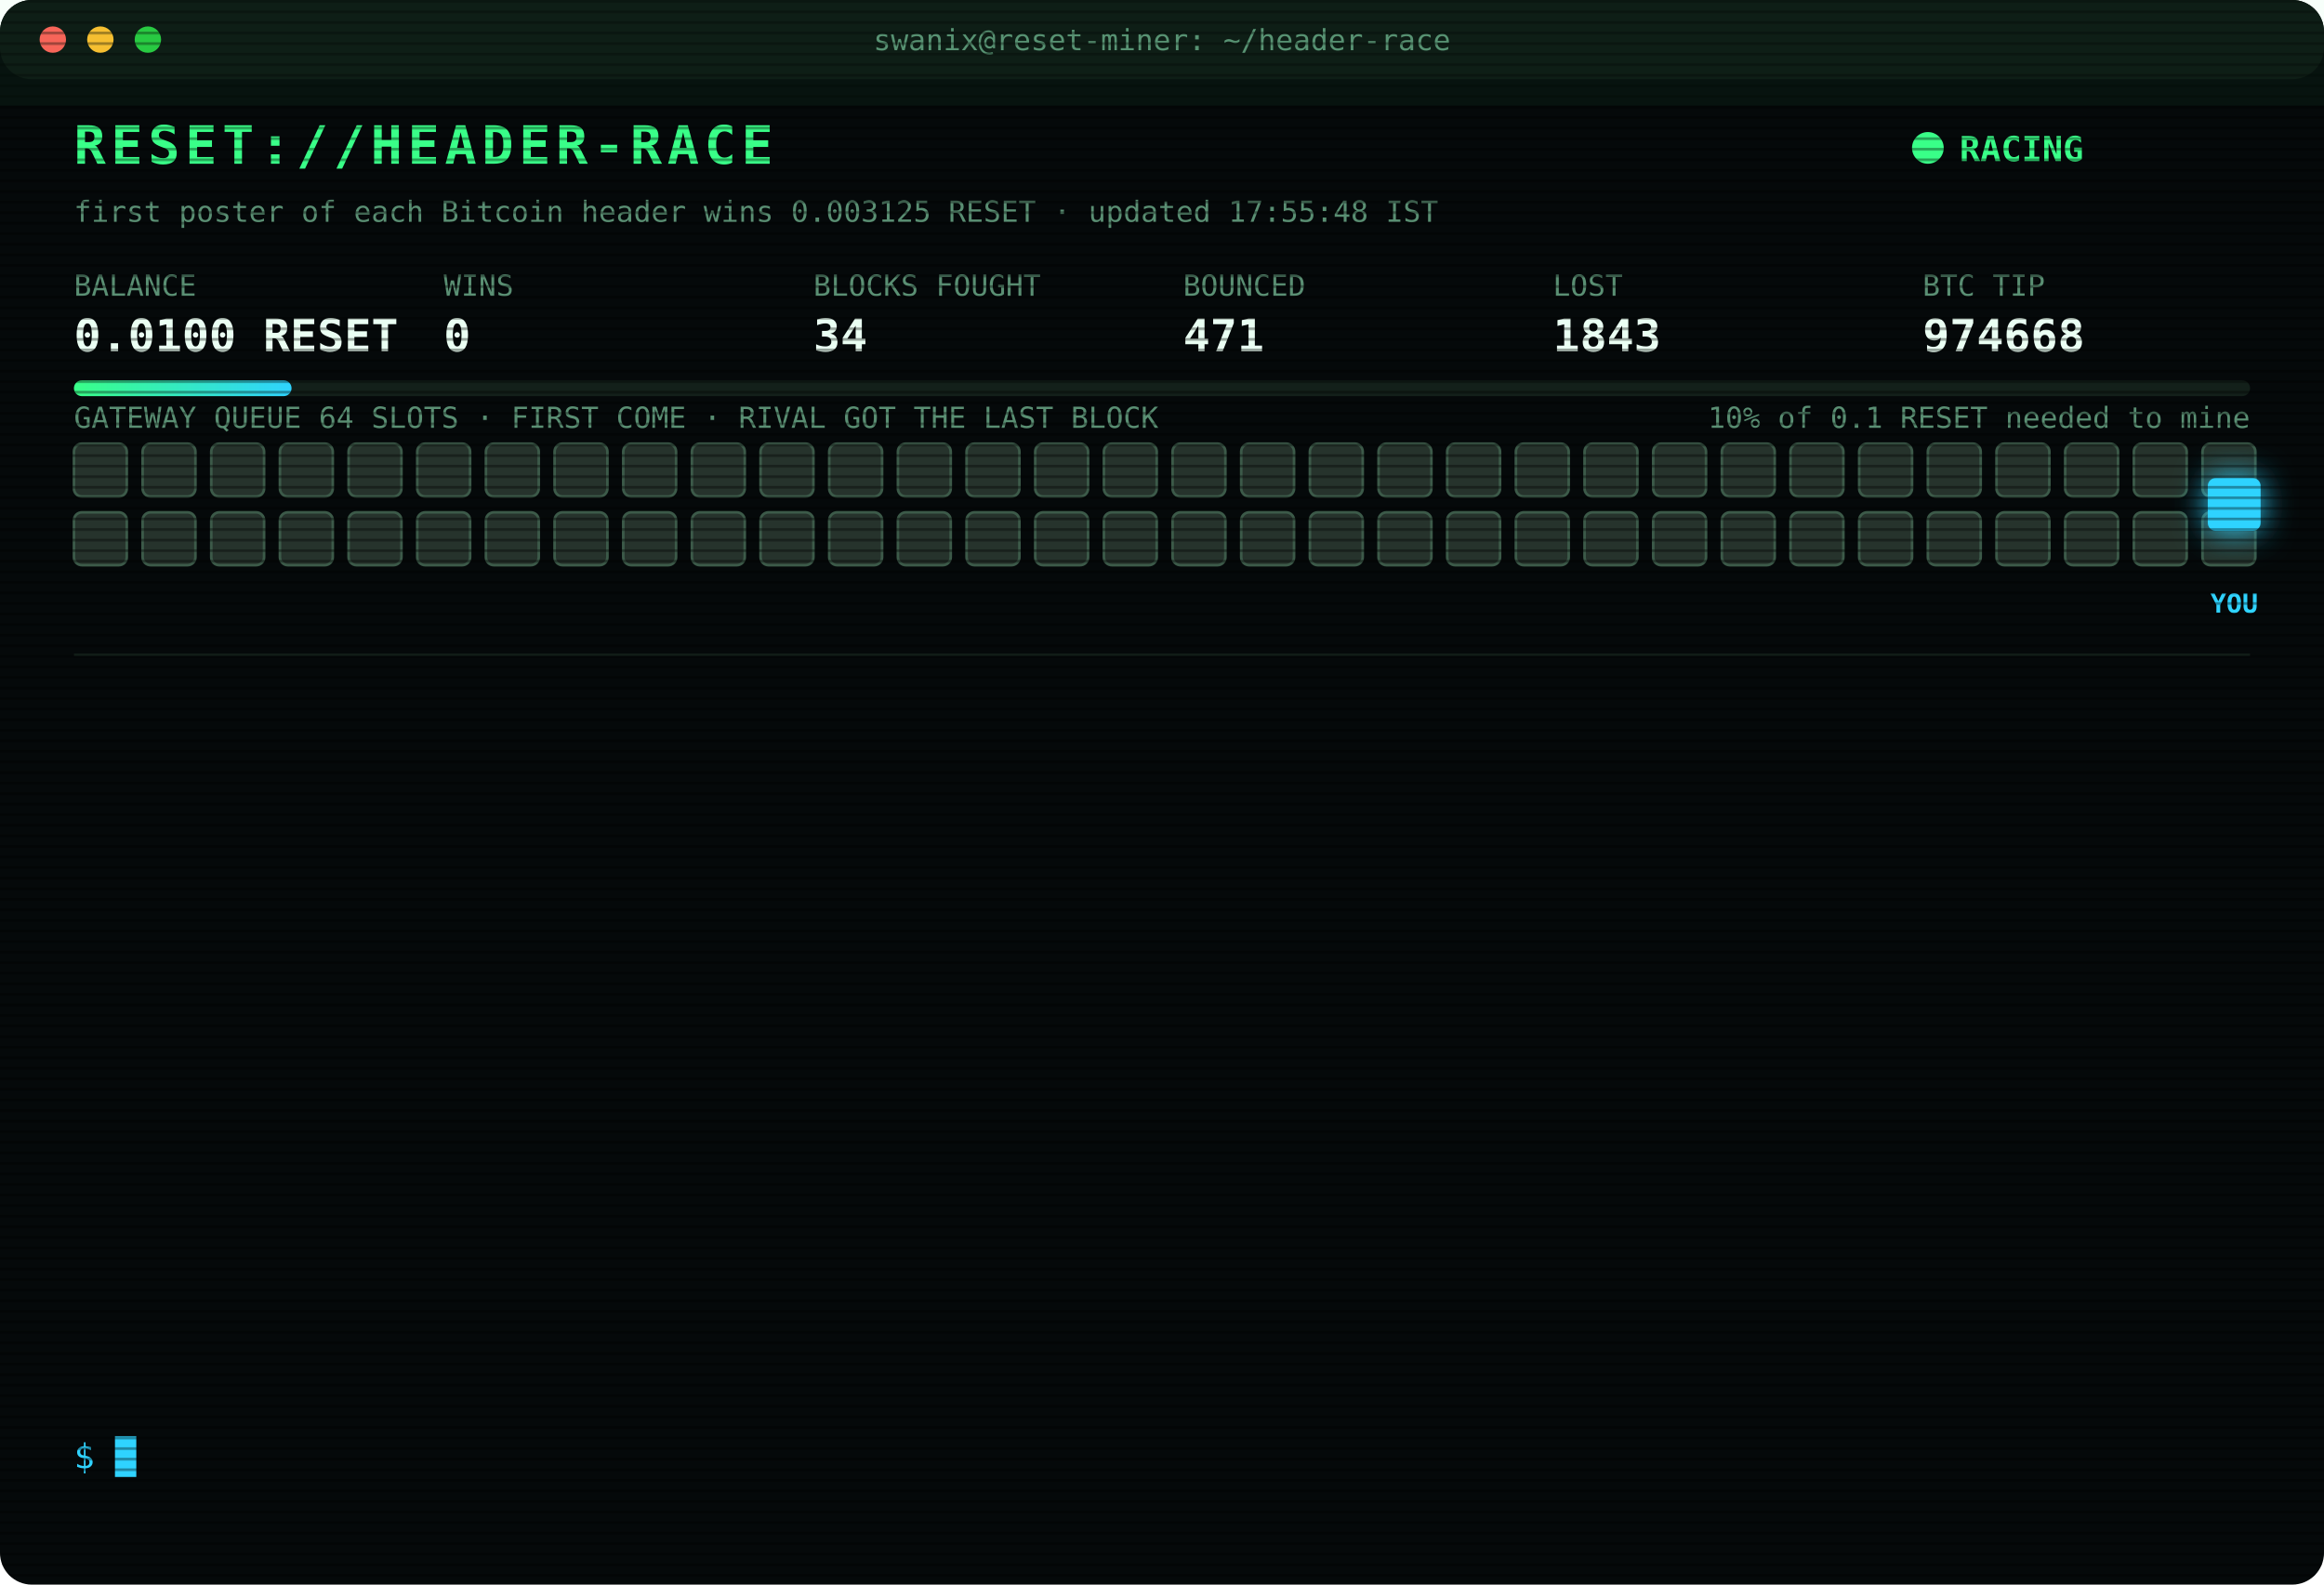
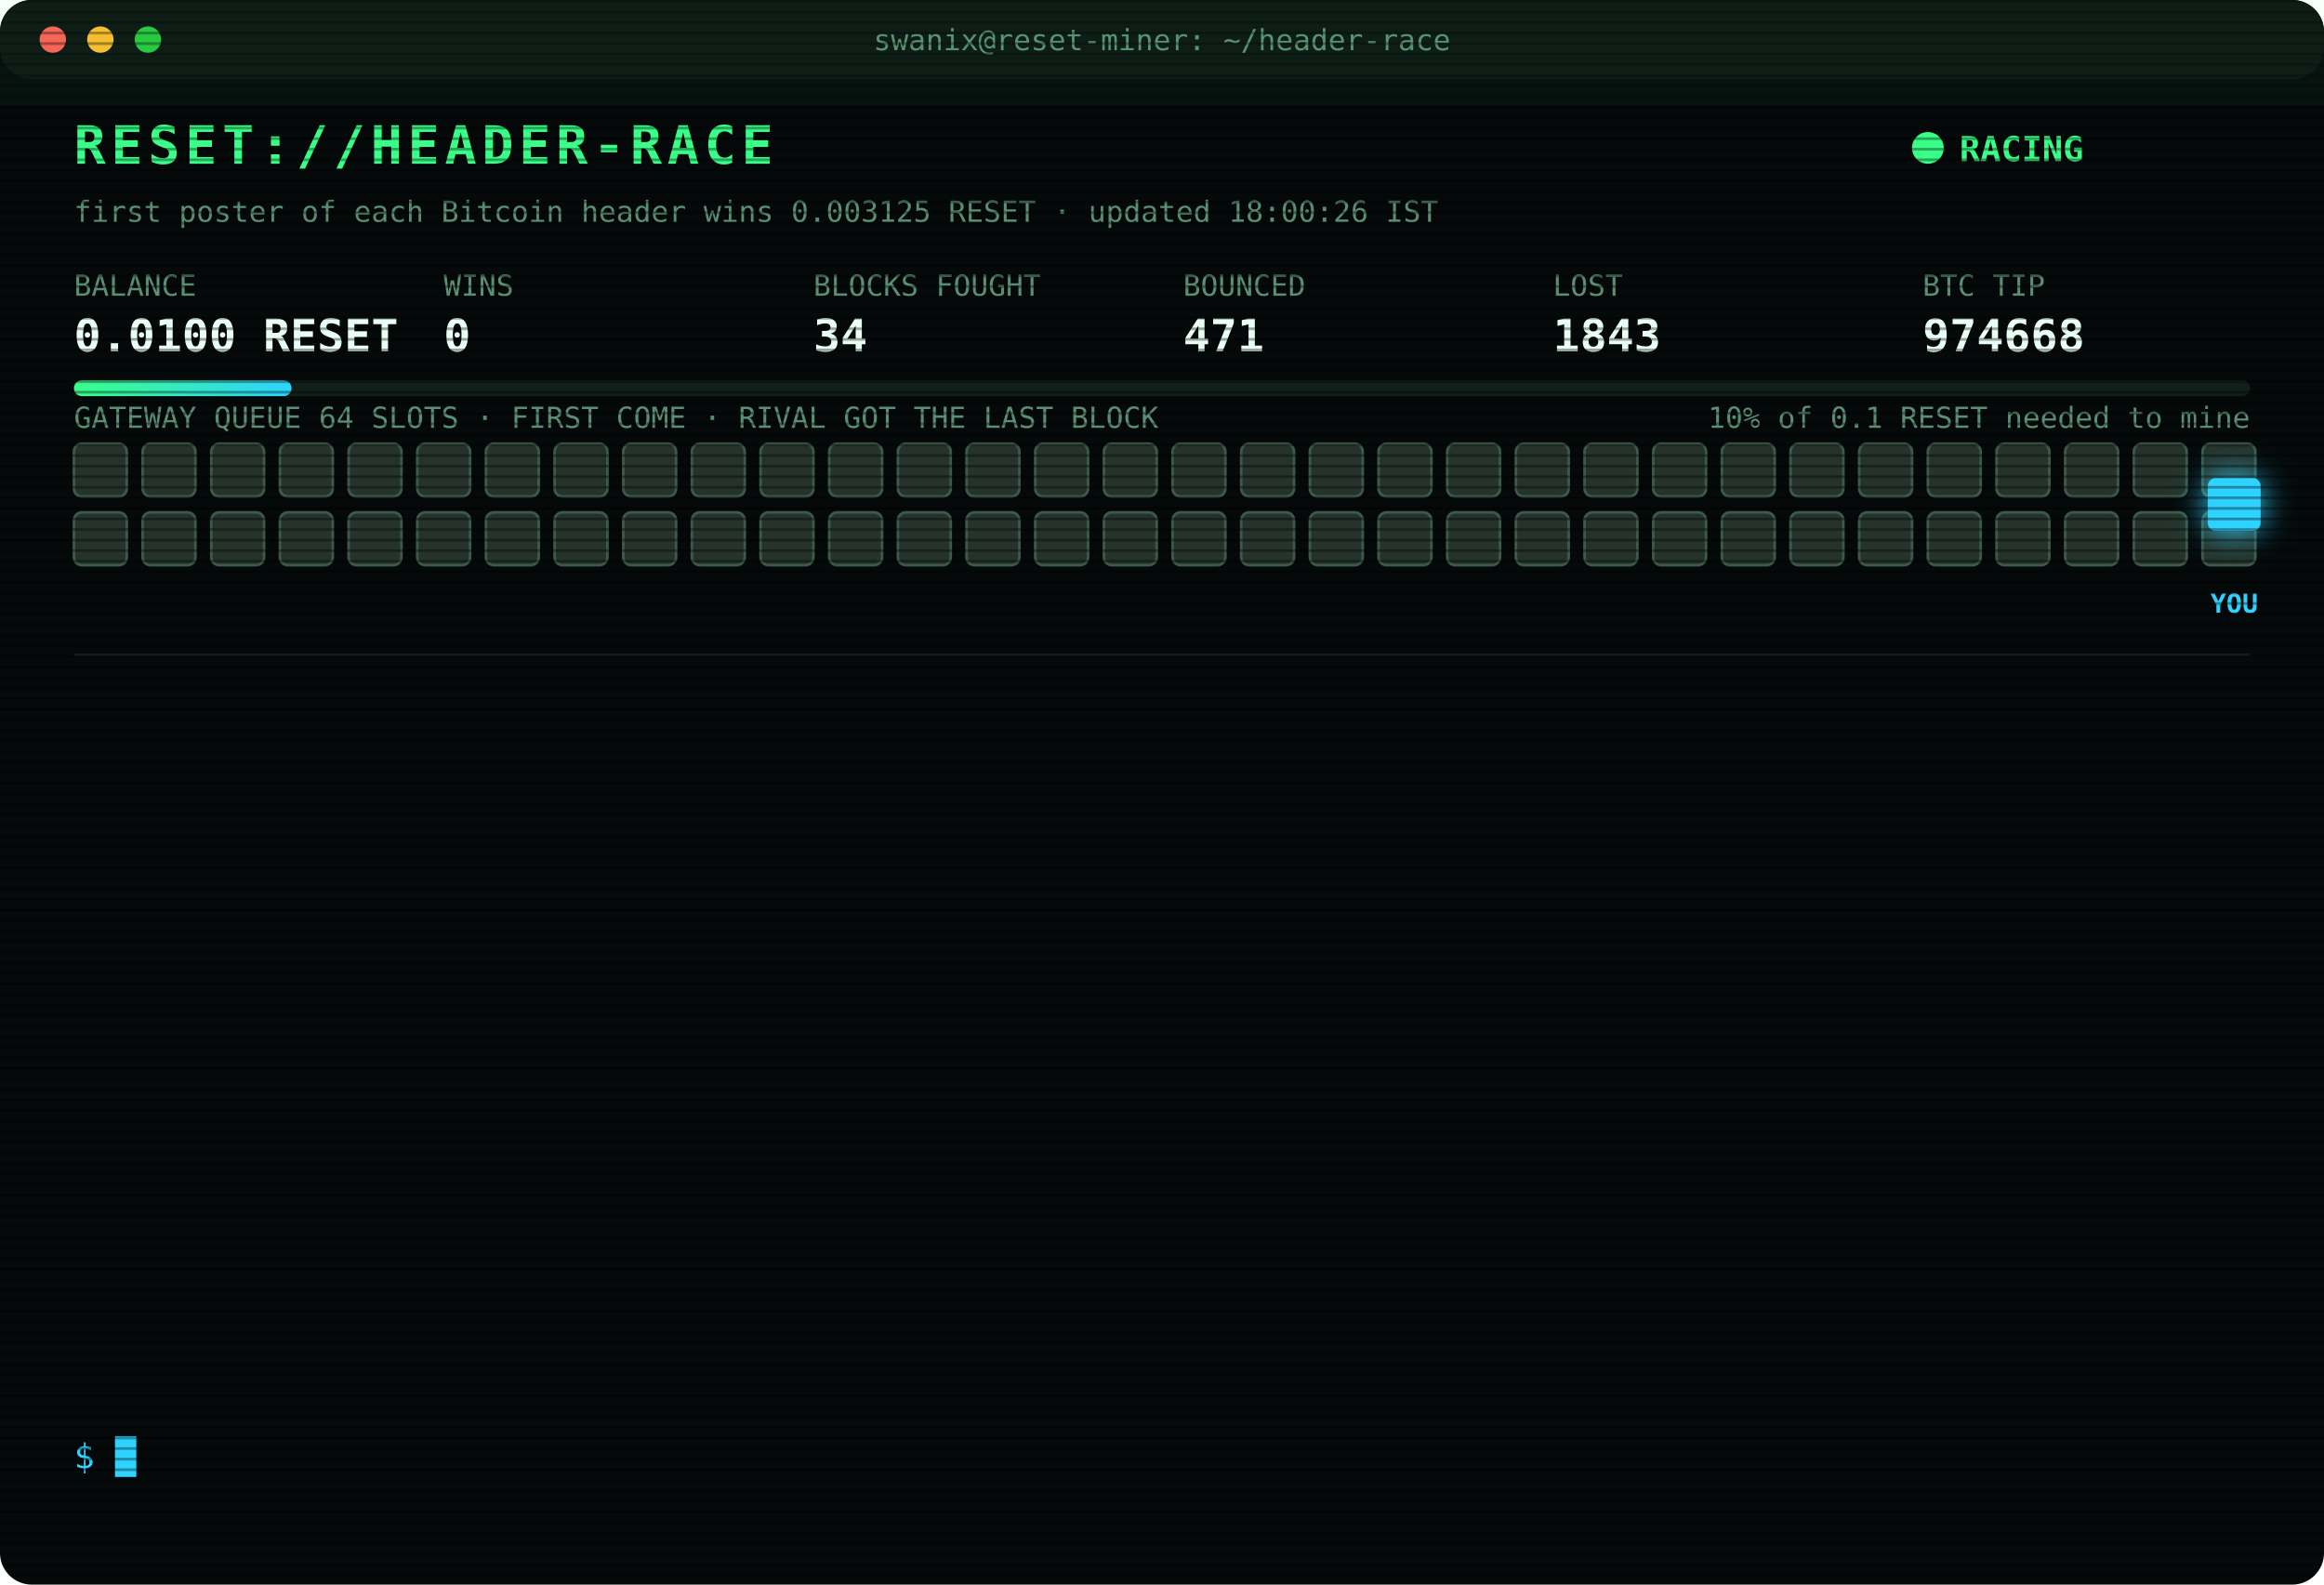
<svg xmlns="http://www.w3.org/2000/svg" width="880" height="600" viewBox="0 0 880 600" font-family="ui-monospace,SFMono-Regular,Menlo,Consolas,monospace">
  <style>
text{font-size:13px;fill:#7CFFB2}
.title{font-size:20px;font-weight:700;fill:#39FF88;letter-spacing:2px;animation:glitch 3s infinite steps(1)}
.sub{fill:#2fd3ff}.k{fill:#5a8f73;font-size:11px}.v{font-size:17px;font-weight:700;fill:#eafff3}
.ts{fill:#3f6b56}.boot{fill:#2fd3ff}.dim{fill:#5a8f73}.bad{fill:#ff4d6d}.warn{fill:#ffd23f}.mag{fill:#ff5cf0}.win{fill:#39FF88;font-weight:700}
.tag{font-size:10px;fill:#2fd3ff;font-weight:700}
.rival{fill:#26332c;stroke:#3c5a49;animation:jam 1.2s infinite alternate}
.idle{fill:#141c18;stroke:#22302a;animation:breathe 4s infinite}
.me{fill:#2fd3ff;filter:drop-shadow(0 0 6px #2fd3ff)}
.hover{animation:nudge 1.1s infinite ease-in-out}.bounce{animation:kick 1.4s infinite}
.ln{opacity:0;animation:in .4s forwards}
.cur{animation:blink 1s infinite steps(1)}
.scan{animation:scan 6s infinite linear}
.led{animation:blink 1.4s infinite}
@keyframes in{from{opacity:0;transform:translateX(-6px)}to{opacity:1;transform:none}}
@keyframes blink{50%{opacity:0}}
@keyframes jam{to{fill:#33463b}}
@keyframes breathe{50%{opacity:.4}}
@keyframes nudge{50%{transform:translateX(-10px)}}
@keyframes kick{0%,100%{transform:none}30%{transform:translateX(-14px)}55%{transform:translateX(10px) translateY(-6px)}}
@keyframes glitch{0%,92%{transform:none}93%{transform:translateX(2px);fill:#ff4d6d}95%{transform:translateX(-2px);fill:#2fd3ff}97%{transform:none}}
@keyframes scan{from{transform:translateY(-40px)}to{transform:translateY(600px)}}
</style>
  <defs>
    <pattern id="sl" width="4" height="4" patternUnits="userSpaceOnUse">
      <rect width="4" height="1" fill="#000" opacity=".35" />
    </pattern>
    <linearGradient id="bar">
      <stop offset="0" stop-color="#39FF88" />
      <stop offset="1" stop-color="#2fd3ff" />
    </linearGradient>
  </defs>
  <rect width="880" height="600" rx="12" fill="#05090a" />
  <rect width="880" height="30" rx="12" fill="#0d1512" />
  <circle cx="20" cy="15" r="5" fill="#ff5f57" />
  <circle cx="38" cy="15" r="5" fill="#febc2e" />
  <circle cx="56" cy="15" r="5" fill="#28c840" />
  <text x="440" y="19" text-anchor="middle" class="k">swanix@reset-miner: ~/header-race</text>
  <text x="28" y="62" class="title">RESET://HEADER-RACE</text>
  <circle class="led" cx="730" cy="56" r="6" fill="#39FF88" />
  <text x="742" y="61" class="win">RACING</text>
-   <text x="28" y="84" class="k">first poster of each Bitcoin header wins 0.003125 RESET · updated 17:55:48 IST</text>
+   <text x="28" y="84" class="k">first poster of each Bitcoin header wins 0.003125 RESET · updated 18:00:26 IST</text>
  <text x="28" y="112" class="k">BALANCE</text>
  <text x="28" y="133" class="v">0.0100 RESET</text>
  <text x="168" y="112" class="k">WINS</text>
  <text x="168" y="133" class="v">0</text>
  <text x="308" y="112" class="k">BLOCKS FOUGHT</text>
  <text x="308" y="133" class="v">34</text>
  <text x="448" y="112" class="k">BOUNCED</text>
  <text x="448" y="133" class="v">471</text>
  <text x="588" y="112" class="k">LOST</text>
  <text x="588" y="133" class="v">1843</text>
  <text x="728" y="112" class="k">BTC TIP</text>
  <text x="728" y="133" class="v">974668</text>
  <rect x="28" y="144" width="824" height="6" rx="3" fill="#13201a" />
  <rect x="28" y="144" width="82.4" height="6" rx="3" fill="url(#bar)" />
  <text x="852" y="162" text-anchor="end" class="k">10% of 0.1 RESET needed to mine</text>
  <text x="28" y="162" class="k">GATEWAY QUEUE 64 SLOTS · FIRST COME · RIVAL GOT THE LAST BLOCK</text>
  <rect class="rival" x="28" y="168" width="20" height="20" rx="3" style="animation-delay:0.00s" />
  <rect class="rival" x="54" y="168" width="20" height="20" rx="3" style="animation-delay:0.05s" />
  <rect class="rival" x="80" y="168" width="20" height="20" rx="3" style="animation-delay:0.10s" />
  <rect class="rival" x="106" y="168" width="20" height="20" rx="3" style="animation-delay:0.15s" />
  <rect class="rival" x="132" y="168" width="20" height="20" rx="3" style="animation-delay:0.20s" />
  <rect class="rival" x="158" y="168" width="20" height="20" rx="3" style="animation-delay:0.25s" />
  <rect class="rival" x="184" y="168" width="20" height="20" rx="3" style="animation-delay:0.30s" />
  <rect class="rival" x="210" y="168" width="20" height="20" rx="3" style="animation-delay:0.35s" />
  <rect class="rival" x="236" y="168" width="20" height="20" rx="3" style="animation-delay:0.40s" />
  <rect class="rival" x="262" y="168" width="20" height="20" rx="3" style="animation-delay:0.45s" />
  <rect class="rival" x="288" y="168" width="20" height="20" rx="3" style="animation-delay:0.50s" />
  <rect class="rival" x="314" y="168" width="20" height="20" rx="3" style="animation-delay:0.55s" />
  <rect class="rival" x="340" y="168" width="20" height="20" rx="3" style="animation-delay:0.60s" />
  <rect class="rival" x="366" y="168" width="20" height="20" rx="3" style="animation-delay:0.65s" />
  <rect class="rival" x="392" y="168" width="20" height="20" rx="3" style="animation-delay:0.70s" />
  <rect class="rival" x="418" y="168" width="20" height="20" rx="3" style="animation-delay:0.75s" />
  <rect class="rival" x="444" y="168" width="20" height="20" rx="3" style="animation-delay:0.80s" />
  <rect class="rival" x="470" y="168" width="20" height="20" rx="3" style="animation-delay:0.85s" />
  <rect class="rival" x="496" y="168" width="20" height="20" rx="3" style="animation-delay:0.90s" />
  <rect class="rival" x="522" y="168" width="20" height="20" rx="3" style="animation-delay:0.95s" />
  <rect class="rival" x="548" y="168" width="20" height="20" rx="3" style="animation-delay:1.00s" />
  <rect class="rival" x="574" y="168" width="20" height="20" rx="3" style="animation-delay:1.05s" />
  <rect class="rival" x="600" y="168" width="20" height="20" rx="3" style="animation-delay:1.10s" />
  <rect class="rival" x="626" y="168" width="20" height="20" rx="3" style="animation-delay:1.15s" />
  <rect class="rival" x="652" y="168" width="20" height="20" rx="3" style="animation-delay:1.20s" />
  <rect class="rival" x="678" y="168" width="20" height="20" rx="3" style="animation-delay:1.25s" />
  <rect class="rival" x="704" y="168" width="20" height="20" rx="3" style="animation-delay:1.30s" />
  <rect class="rival" x="730" y="168" width="20" height="20" rx="3" style="animation-delay:1.35s" />
  <rect class="rival" x="756" y="168" width="20" height="20" rx="3" style="animation-delay:1.40s" />
  <rect class="rival" x="782" y="168" width="20" height="20" rx="3" style="animation-delay:1.45s" />
  <rect class="rival" x="808" y="168" width="20" height="20" rx="3" style="animation-delay:1.50s" />
  <rect class="rival" x="834" y="168" width="20" height="20" rx="3" style="animation-delay:1.55s" />
  <rect class="rival" x="28" y="194" width="20" height="20" rx="3" style="animation-delay:1.60s" />
  <rect class="rival" x="54" y="194" width="20" height="20" rx="3" style="animation-delay:1.65s" />
  <rect class="rival" x="80" y="194" width="20" height="20" rx="3" style="animation-delay:1.70s" />
  <rect class="rival" x="106" y="194" width="20" height="20" rx="3" style="animation-delay:1.75s" />
  <rect class="rival" x="132" y="194" width="20" height="20" rx="3" style="animation-delay:1.80s" />
  <rect class="rival" x="158" y="194" width="20" height="20" rx="3" style="animation-delay:1.85s" />
  <rect class="rival" x="184" y="194" width="20" height="20" rx="3" style="animation-delay:1.90s" />
  <rect class="rival" x="210" y="194" width="20" height="20" rx="3" style="animation-delay:1.95s" />
  <rect class="rival" x="236" y="194" width="20" height="20" rx="3" style="animation-delay:2.00s" />
  <rect class="rival" x="262" y="194" width="20" height="20" rx="3" style="animation-delay:2.05s" />
  <rect class="rival" x="288" y="194" width="20" height="20" rx="3" style="animation-delay:2.10s" />
  <rect class="rival" x="314" y="194" width="20" height="20" rx="3" style="animation-delay:2.15s" />
  <rect class="rival" x="340" y="194" width="20" height="20" rx="3" style="animation-delay:2.20s" />
  <rect class="rival" x="366" y="194" width="20" height="20" rx="3" style="animation-delay:2.25s" />
  <rect class="rival" x="392" y="194" width="20" height="20" rx="3" style="animation-delay:2.30s" />
  <rect class="rival" x="418" y="194" width="20" height="20" rx="3" style="animation-delay:2.35s" />
  <rect class="rival" x="444" y="194" width="20" height="20" rx="3" style="animation-delay:2.40s" />
  <rect class="rival" x="470" y="194" width="20" height="20" rx="3" style="animation-delay:2.45s" />
  <rect class="rival" x="496" y="194" width="20" height="20" rx="3" style="animation-delay:2.50s" />
  <rect class="rival" x="522" y="194" width="20" height="20" rx="3" style="animation-delay:2.55s" />
  <rect class="rival" x="548" y="194" width="20" height="20" rx="3" style="animation-delay:2.60s" />
  <rect class="rival" x="574" y="194" width="20" height="20" rx="3" style="animation-delay:2.65s" />
  <rect class="rival" x="600" y="194" width="20" height="20" rx="3" style="animation-delay:2.70s" />
  <rect class="rival" x="626" y="194" width="20" height="20" rx="3" style="animation-delay:2.75s" />
  <rect class="rival" x="652" y="194" width="20" height="20" rx="3" style="animation-delay:2.80s" />
  <rect class="rival" x="678" y="194" width="20" height="20" rx="3" style="animation-delay:2.85s" />
  <rect class="rival" x="704" y="194" width="20" height="20" rx="3" style="animation-delay:2.90s" />
  <rect class="rival" x="730" y="194" width="20" height="20" rx="3" style="animation-delay:2.95s" />
  <rect class="rival" x="756" y="194" width="20" height="20" rx="3" style="animation-delay:3.00s" />
  <rect class="rival" x="782" y="194" width="20" height="20" rx="3" style="animation-delay:3.05s" />
  <rect class="rival" x="808" y="194" width="20" height="20" rx="3" style="animation-delay:3.10s" />
  <rect class="rival" x="834" y="194" width="20" height="20" rx="3" style="animation-delay:3.15s" />
  <g class="hover">
    <rect class="me" x="836" y="181" width="20" height="20" rx="3" />
    <text class="tag" x="846" y="232" text-anchor="middle">YOU</text>
  </g>
  <line x1="28" x2="852" y1="248" y2="248" stroke="#13201a" />
  <g class="ln" style="animation-delay:0.40s">
    <text x="28" y="270" class="ts">16:25:10</text>
    <text x="104" y="270" class="bad">[LOST] #974657 taken by a rival miner</text>
  </g>
  <g class="ln" style="animation-delay:0.65s">
    <text x="28" y="292" class="ts">16:27:53</text>
    <text x="104" y="292" class="bad">[LOST] #974658 taken by a rival miner</text>
  </g>
  <g class="ln" style="animation-delay:0.90s">
    <text x="28" y="314" class="ts">16:33:16</text>
    <text x="104" y="314" class="bad">[LOST] #974659 taken by a rival miner</text>
  </g>
  <g class="ln" style="animation-delay:1.15s">
    <text x="28" y="336" class="ts">16:37:45</text>
    <text x="104" y="336" class="bad">[LOST] #974660 taken by a rival miner</text>
  </g>
  <g class="ln" style="animation-delay:1.40s">
    <text x="28" y="358" class="ts">16:49:33</text>
    <text x="104" y="358" class="bad">[LOST] #974661 taken by a rival miner</text>
  </g>
  <g class="ln" style="animation-delay:1.65s">
    <text x="28" y="380" class="ts">17:12:26</text>
    <text x="104" y="380" class="bad">[LOST] #974662 taken by a rival miner</text>
  </g>
  <g class="ln" style="animation-delay:1.90s">
    <text x="28" y="402" class="ts">17:14:38</text>
    <text x="104" y="402" class="bad">[LOST] #974663 taken by a rival miner</text>
  </g>
  <g class="ln" style="animation-delay:2.15s">
    <text x="28" y="424" class="ts">17:18:00</text>
    <text x="104" y="424" class="bad">[LOST] #974664 taken by a rival miner</text>
  </g>
  <g class="ln" style="animation-delay:2.40s">
    <text x="28" y="446" class="ts">17:25:40</text>
    <text x="104" y="446" class="dim">[STINT END] calls 778 · wins 0</text>
  </g>
  <g class="ln" style="animation-delay:2.65s">
    <text x="28" y="468" class="ts">17:30:27</text>
    <text x="104" y="468" class="boot">[BOOT] racer v3 online · 3 feeds · stint 340m</text>
  </g>
  <g class="ln" style="animation-delay:2.90s">
    <text x="28" y="490" class="ts">17:33:57</text>
    <text x="104" y="490" class="bad">[LOST] #974666 taken by a rival miner</text>
  </g>
  <g class="ln" style="animation-delay:3.15s">
    <text x="28" y="512" class="ts">17:44:42</text>
    <text x="104" y="512" class="bad">[LOST] #974667 taken by a rival miner</text>
  </g>
  <g class="ln" style="animation-delay:3.40s">
    <text x="28" y="534" class="ts">17:55:48</text>
    <text x="104" y="534" class="bad">[LOST] #974668 taken by a rival miner</text>
  </g>
  <text x="28" y="556" class="sub">$ <tspan class="cur">█</tspan>
  </text>
  <rect width="880" height="600" rx="12" fill="url(#sl)" pointer-events="none" />
  <rect class="scan" width="880" height="40" fill="#39FF88" opacity=".04" />
</svg>
